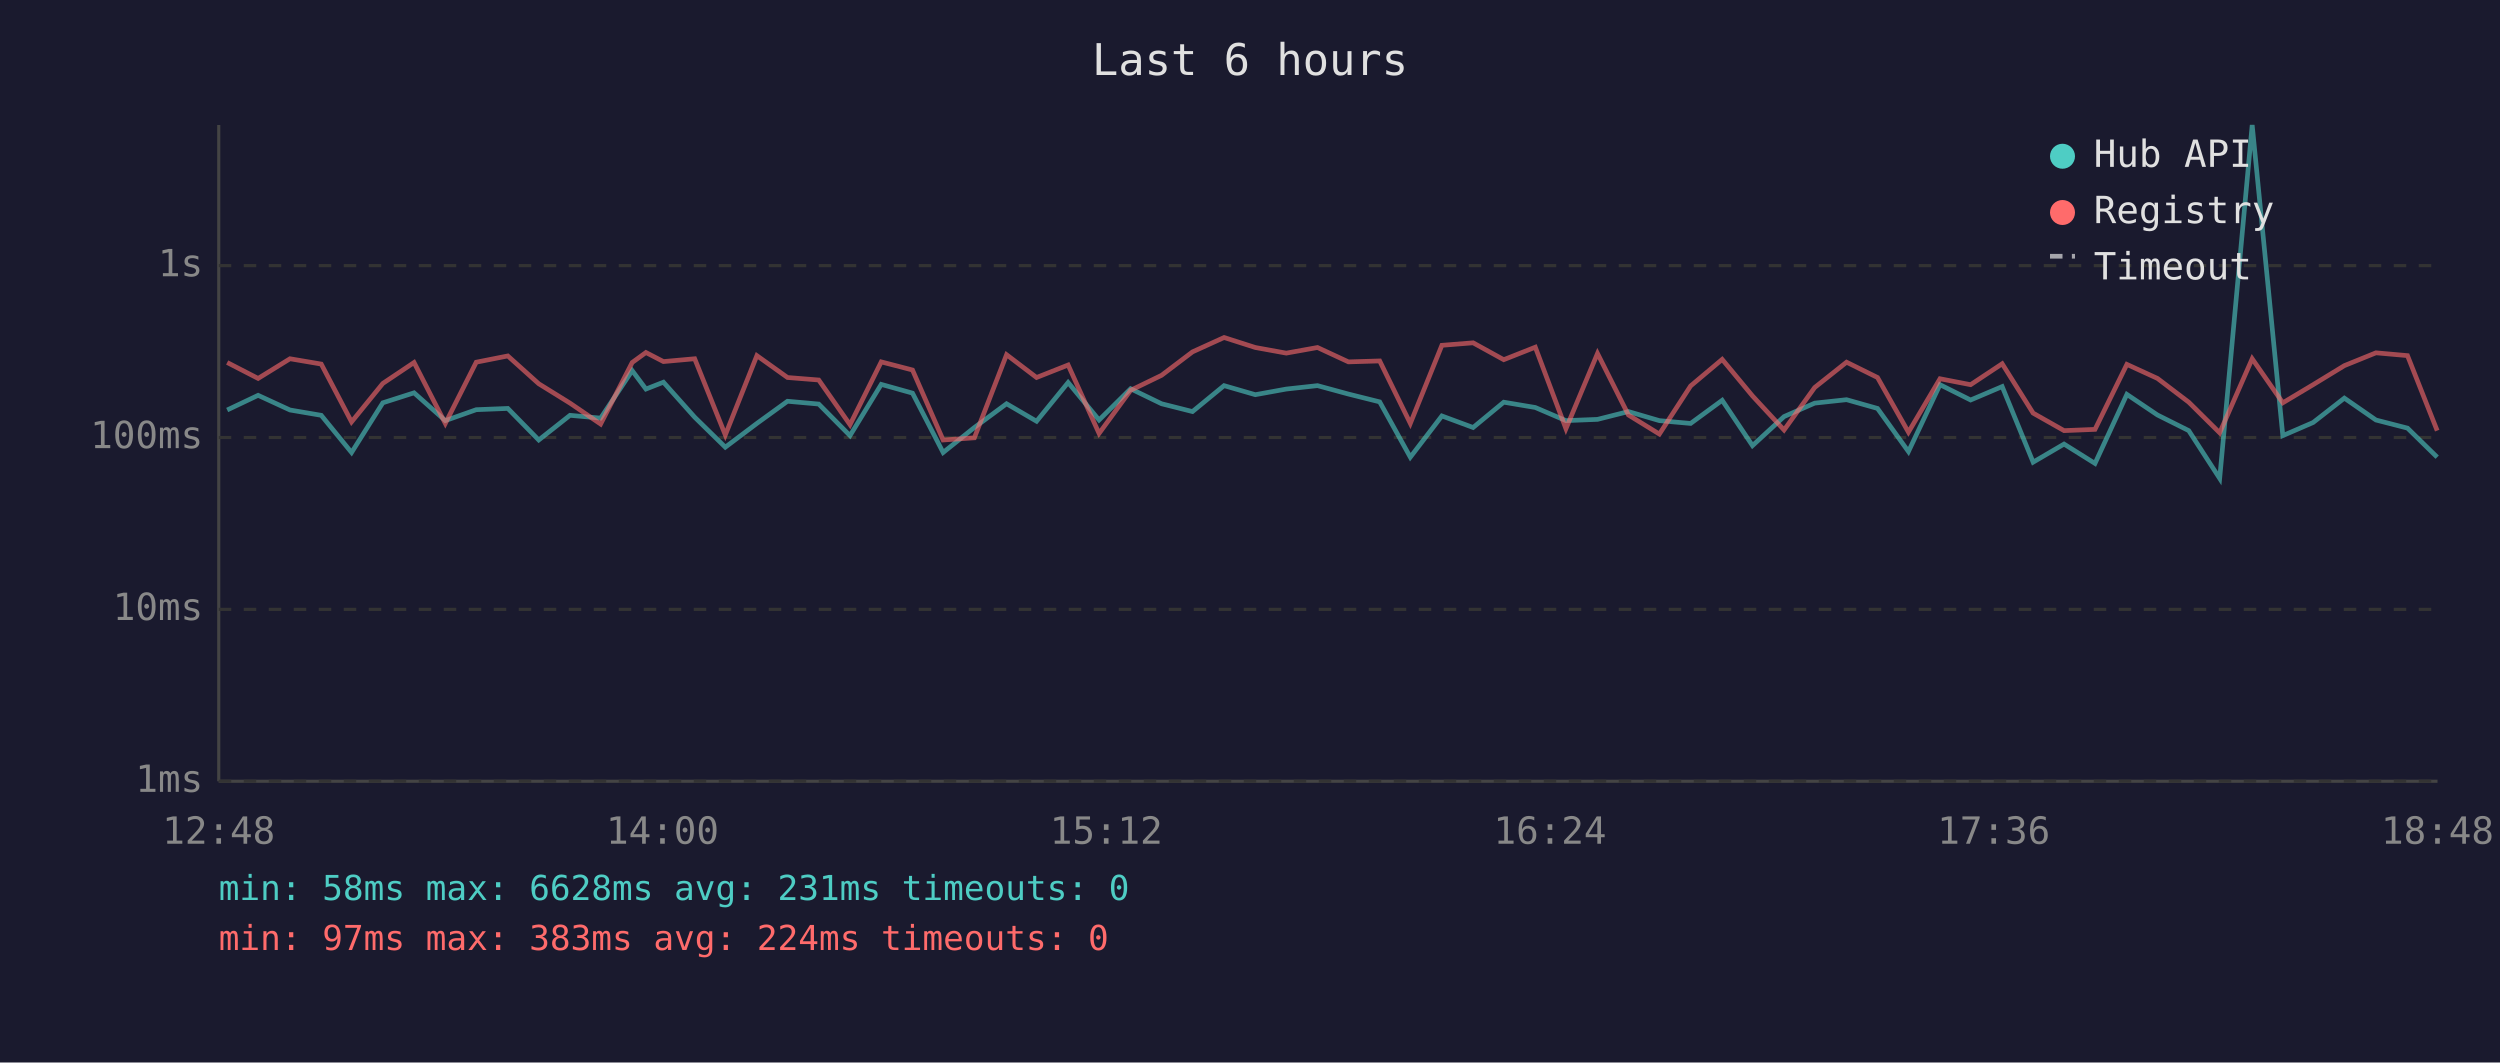
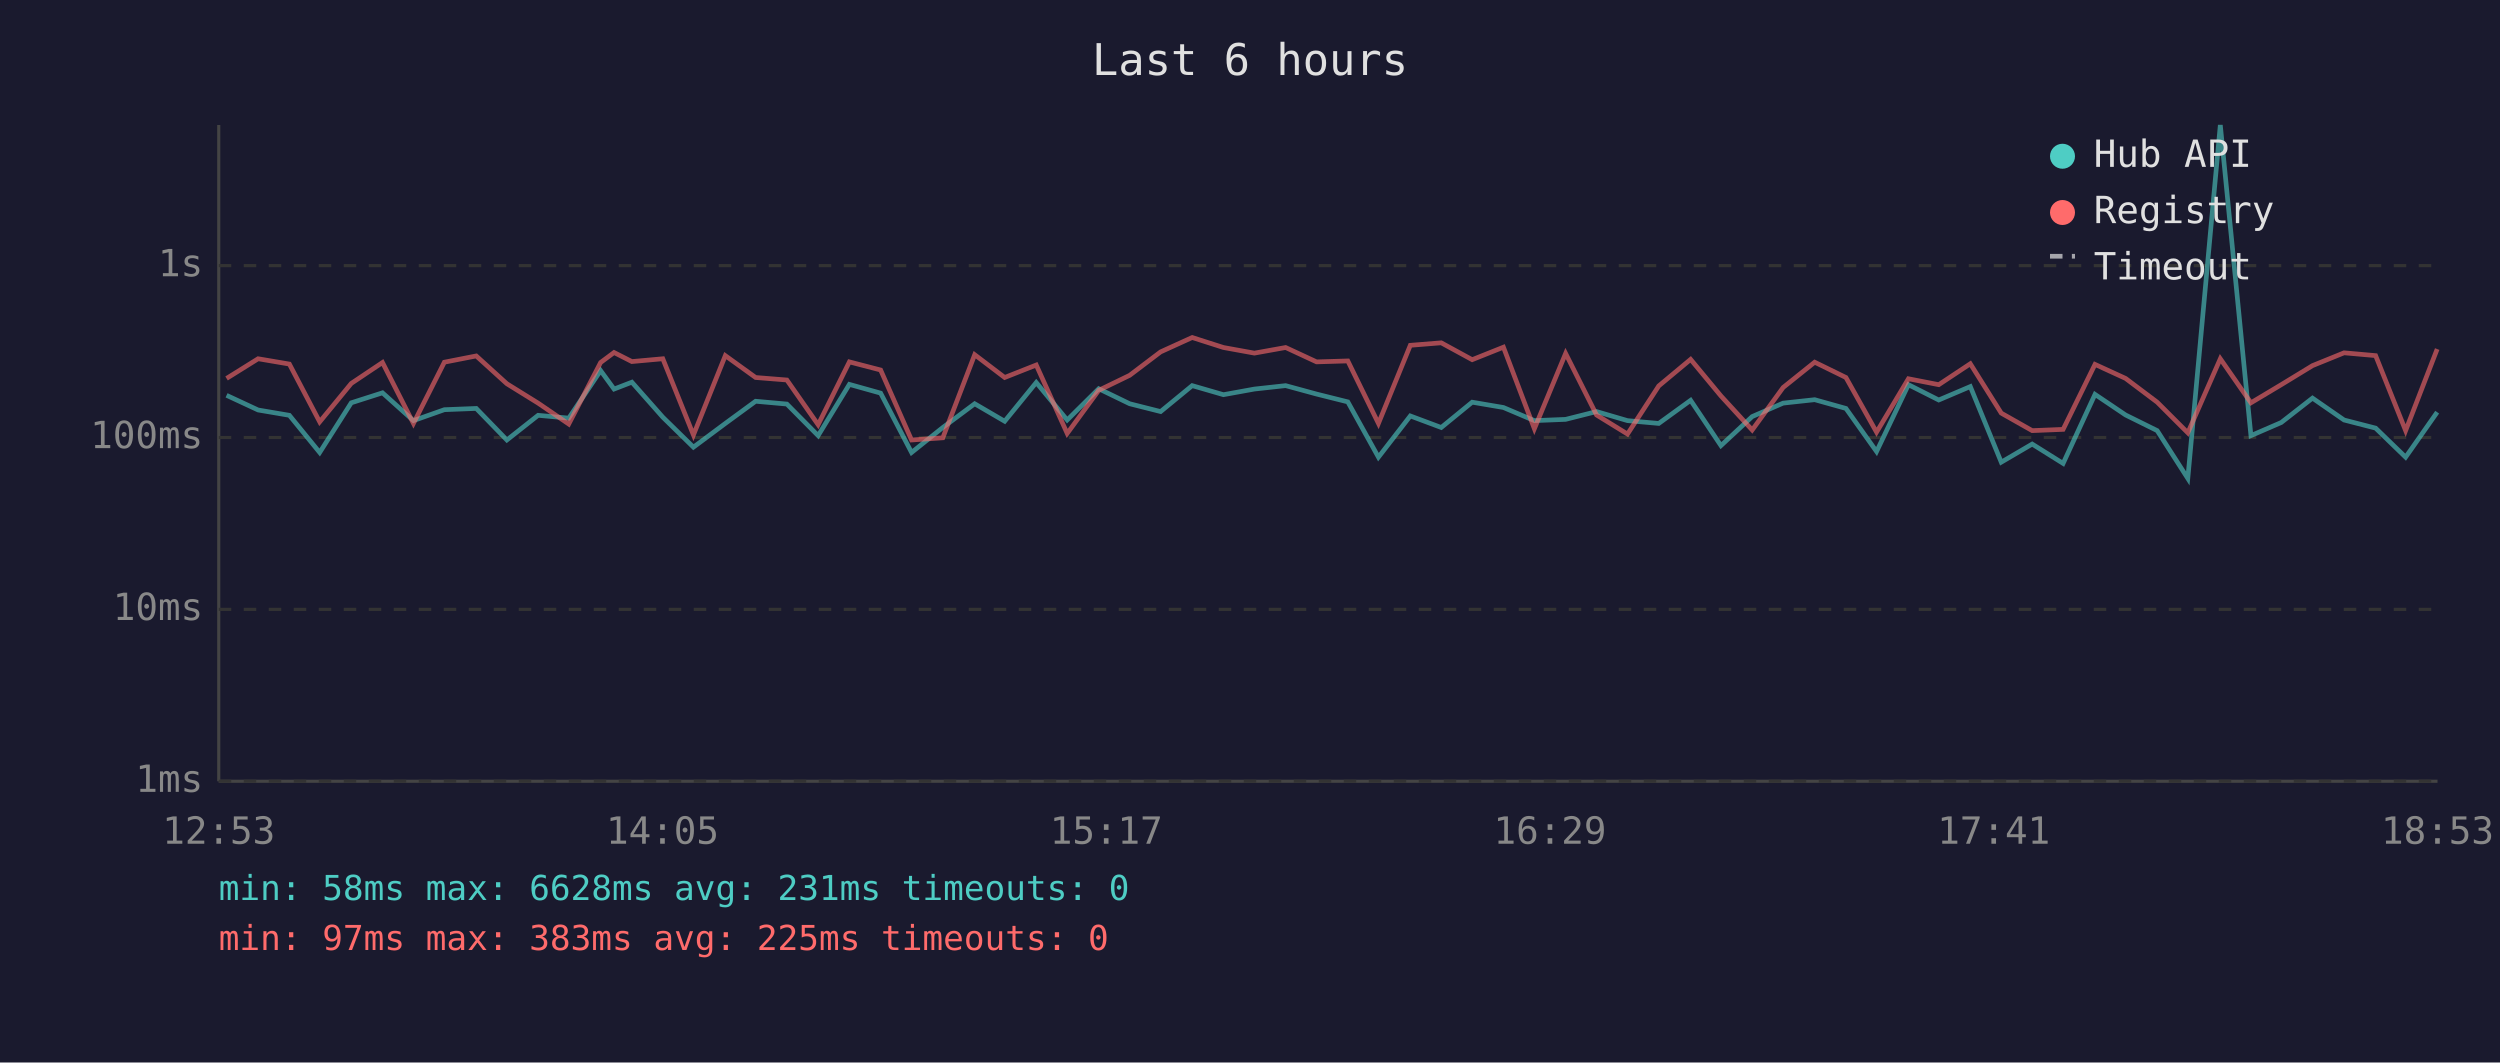
<svg xmlns="http://www.w3.org/2000/svg" viewBox="0 0 800 340" font-family="monospace" font-size="12">
  <rect width="800" height="340" fill="#1a1a2e" />
  <text x="400" y="24" fill="#e0e0e0" font-size="14" text-anchor="middle">Last 6 hours</text>
  <line x1="70" y1="40" x2="70" y2="250" stroke="#444" stroke-width="1" />
  <line x1="70" y1="250" x2="780" y2="250" stroke="#444" stroke-width="1" />
  <line x1="70" y1="250" x2="780" y2="250" stroke="#333" stroke-width="1" stroke-dasharray="4" />
  <text x="65" y="250" fill="#888" text-anchor="end" dominant-baseline="middle">1ms</text>
  <line x1="70" y1="195" x2="780" y2="195" stroke="#333" stroke-width="1" stroke-dasharray="4" />
  <text x="65" y="195" fill="#888" text-anchor="end" dominant-baseline="middle">10ms</text>
  <line x1="70" y1="140" x2="780" y2="140" stroke="#333" stroke-width="1" stroke-dasharray="4" />
  <text x="65" y="140" fill="#888" text-anchor="end" dominant-baseline="middle">100ms</text>
  <line x1="70" y1="85" x2="780" y2="85" stroke="#333" stroke-width="1" stroke-dasharray="4" />
  <text x="65" y="85" fill="#888" text-anchor="end" dominant-baseline="middle">1s</text>
-   <text x="70" y="270" fill="#888" text-anchor="middle">12:48</text>
-   <text x="212" y="270" fill="#888" text-anchor="middle">14:00</text>
-   <text x="354" y="270" fill="#888" text-anchor="middle">15:12</text>
-   <text x="496" y="270" fill="#888" text-anchor="middle">16:24</text>
-   <text x="638" y="270" fill="#888" text-anchor="middle">17:36</text>
-   <text x="780" y="270" fill="#888" text-anchor="middle">18:48</text>
-   <polyline points="72.7,131.2 82.6,126.5 92.8,131.2 102.8,132.9 112.5,144.8 122.5,128.9 132.5,125.7 142.5,134.6 152.4,131.1 162.5,130.7 172.4,140.8 182.4,132.9 192.2,133.8 202.3,118.6 206.7,124.5 212.3,122.3 222.3,133.5 232.1,143.1 242.2,135.5 252.0,128.4 262.0,129.3 272.0,139.4 282.0,123.0 292.0,125.8 301.8,144.8 311.8,136.8 322.1,129.2 331.7,134.8 341.8,122.4 351.7,134.4 361.8,124.4 371.7,129.2 381.6,131.7 391.7,123.4 401.7,126.3 411.6,124.5 421.6,123.4 431.5,126.1 441.5,128.6 451.3,146.3 461.4,133.1 471.4,136.8 481.2,128.7 491.3,130.4 501.1,134.6 511.2,134.2 521.1,131.7 531.0,134.6 541.0,135.5 551.1,128.1 560.8,142.6 570.9,133.3 580.7,129.0 590.9,127.9 600.8,130.7 610.7,144.5 620.8,123.1 630.6,128.0 640.7,123.7 650.6,147.9 660.5,142.1 670.4,148.3 680.6,126.2 690.4,132.8 700.4,137.8 710.3,153.1 720.7,40.0 730.5,139.4 740.2,135.2 750.2,127.4 760.3,134.4 770.4,137.0 779.9,146.3" fill="none" stroke="#4ecdc4" stroke-width="1.5" opacity="0.6" />
-   <polyline points="72.7,116.0 82.6,121.1 92.8,114.8 102.8,116.5 112.5,135.0 122.5,122.7 132.5,116.0 142.5,135.5 152.4,115.9 162.5,113.9 172.4,122.8 182.4,129.0 192.2,135.7 202.3,116.0 206.7,112.8 212.3,115.7 222.3,114.8 232.1,139.2 242.2,113.8 252.0,120.8 262.0,121.6 272.0,135.9 282.0,115.8 292.0,118.4 301.8,140.8 311.8,140.1 322.1,113.5 331.7,120.8 341.8,116.8 351.7,138.7 361.8,124.9 371.7,120.1 381.6,112.6 391.7,108.0 401.7,111.2 411.6,113.0 421.6,111.2 431.5,115.8 441.5,115.5 451.3,135.5 461.4,110.5 471.4,109.7 481.2,115.1 491.3,111.1 501.1,137.2 511.2,113.1 521.1,132.8 531.0,138.9 541.0,123.5 551.1,115.0 560.8,126.7 570.9,137.6 580.7,124.0 590.9,115.9 600.8,120.8 610.7,138.3 620.8,121.2 630.6,123.1 640.7,116.4 650.6,132.2 660.5,137.8 670.4,137.4 680.6,116.6 690.4,121.1 700.4,128.7 710.3,138.5 720.7,114.8 730.5,128.9 740.2,123.1 750.2,117.0 760.3,112.9 770.4,113.8 779.9,137.8" fill="none" stroke="#ff6b6b" stroke-width="1.5" opacity="0.6" />
+   <text x="70" y="270" fill="#888" text-anchor="middle">12:53</text>
+   <text x="212" y="270" fill="#888" text-anchor="middle">14:05</text>
+   <text x="354" y="270" fill="#888" text-anchor="middle">15:17</text>
+   <text x="496" y="270" fill="#888" text-anchor="middle">16:29</text>
+   <text x="638" y="270" fill="#888" text-anchor="middle">17:41</text>
+   <text x="780" y="270" fill="#888" text-anchor="middle">18:53</text>
+   <polyline points="72.5,126.5 82.6,131.2 92.6,132.9 102.3,144.8 112.4,128.9 122.4,125.7 132.3,134.6 142.2,131.1 152.4,130.7 162.2,140.8 172.2,132.9 182.0,133.8 192.2,118.6 196.5,124.5 202.2,122.3 212.1,133.5 221.9,143.1 232.1,135.5 241.8,128.4 251.8,129.3 261.8,139.4 271.8,123.0 281.8,125.8 291.7,144.8 301.7,136.8 311.9,129.2 321.5,134.8 331.6,122.4 341.5,134.4 351.6,124.4 361.5,129.2 371.4,131.7 381.5,123.4 391.5,126.3 401.4,124.5 411.4,123.4 421.3,126.1 431.3,128.6 441.1,146.3 451.3,133.1 461.2,136.8 471.1,128.7 481.1,130.4 491.0,134.6 501.0,134.2 510.9,131.7 520.8,134.6 530.8,135.5 541.0,128.1 550.7,142.6 560.7,133.3 570.6,129.0 580.7,127.9 590.7,130.7 600.5,144.5 610.7,123.1 620.4,128.0 630.5,123.7 640.4,147.9 650.3,142.1 660.2,148.3 670.4,126.2 680.2,132.8 690.3,137.8 700.1,153.1 710.5,40.0 720.3,139.4 730.0,135.2 740.0,127.4 750.1,134.4 760.2,137.0 769.8,146.3 779.9,131.9" fill="none" stroke="#4ecdc4" stroke-width="1.5" opacity="0.6" />
+   <polyline points="72.5,121.1 82.6,114.8 92.6,116.5 102.3,135.0 112.4,122.7 122.4,116.0 132.3,135.5 142.2,115.9 152.4,113.9 162.2,122.8 172.2,129.0 182.0,135.7 192.2,116.0 196.5,112.8 202.2,115.7 212.1,114.8 221.9,139.2 232.1,113.8 241.8,120.8 251.8,121.6 261.8,135.9 271.8,115.8 281.8,118.4 291.7,140.8 301.7,140.1 311.9,113.5 321.5,120.8 331.6,116.8 341.5,138.7 351.6,124.9 361.5,120.1 371.4,112.6 381.5,108.0 391.5,111.2 401.4,113.0 411.4,111.2 421.3,115.8 431.3,115.5 441.1,135.5 451.3,110.5 461.2,109.7 471.1,115.1 481.1,111.1 491.0,137.2 501.0,113.1 510.9,132.8 520.8,138.9 530.8,123.5 541.0,115.0 550.7,126.7 560.7,137.6 570.6,124.0 580.7,115.9 590.7,120.8 600.5,138.3 610.7,121.2 620.4,123.1 630.5,116.4 640.4,132.2 650.3,137.8 660.2,137.4 670.4,116.6 680.2,121.1 690.3,128.7 700.1,138.5 710.5,114.8 720.3,128.9 730.0,123.1 740.0,117.0 750.1,112.9 760.2,113.8 769.8,137.8 779.9,111.7" fill="none" stroke="#ff6b6b" stroke-width="1.5" opacity="0.6" />
  <circle cx="660" cy="50" r="4" fill="#4ecdc4" />
  <text x="670" y="50" fill="#e0e0e0" dominant-baseline="middle">Hub API</text>
  <circle cx="660" cy="68" r="4" fill="#ff6b6b" />
  <text x="670" y="68" fill="#e0e0e0" dominant-baseline="middle">Registry</text>
  <line x1="656" y1="82" x2="664" y2="82" stroke="#e0e0e0" stroke-width="1.5" stroke-dasharray="4,3" opacity="0.7" />
  <text x="670" y="86" fill="#e0e0e0" dominant-baseline="middle">Timeout</text>
  <text x="70" y="288" fill="#4ecdc4" font-size="11">min: 58ms  max: 6628ms  avg: 231ms  timeouts: 0</text>
-   <text x="70" y="304" fill="#ff6b6b" font-size="11">min: 97ms  max: 383ms  avg: 224ms  timeouts: 0</text>
+   <text x="70" y="304" fill="#ff6b6b" font-size="11">min: 97ms  max: 383ms  avg: 225ms  timeouts: 0</text>
</svg>
